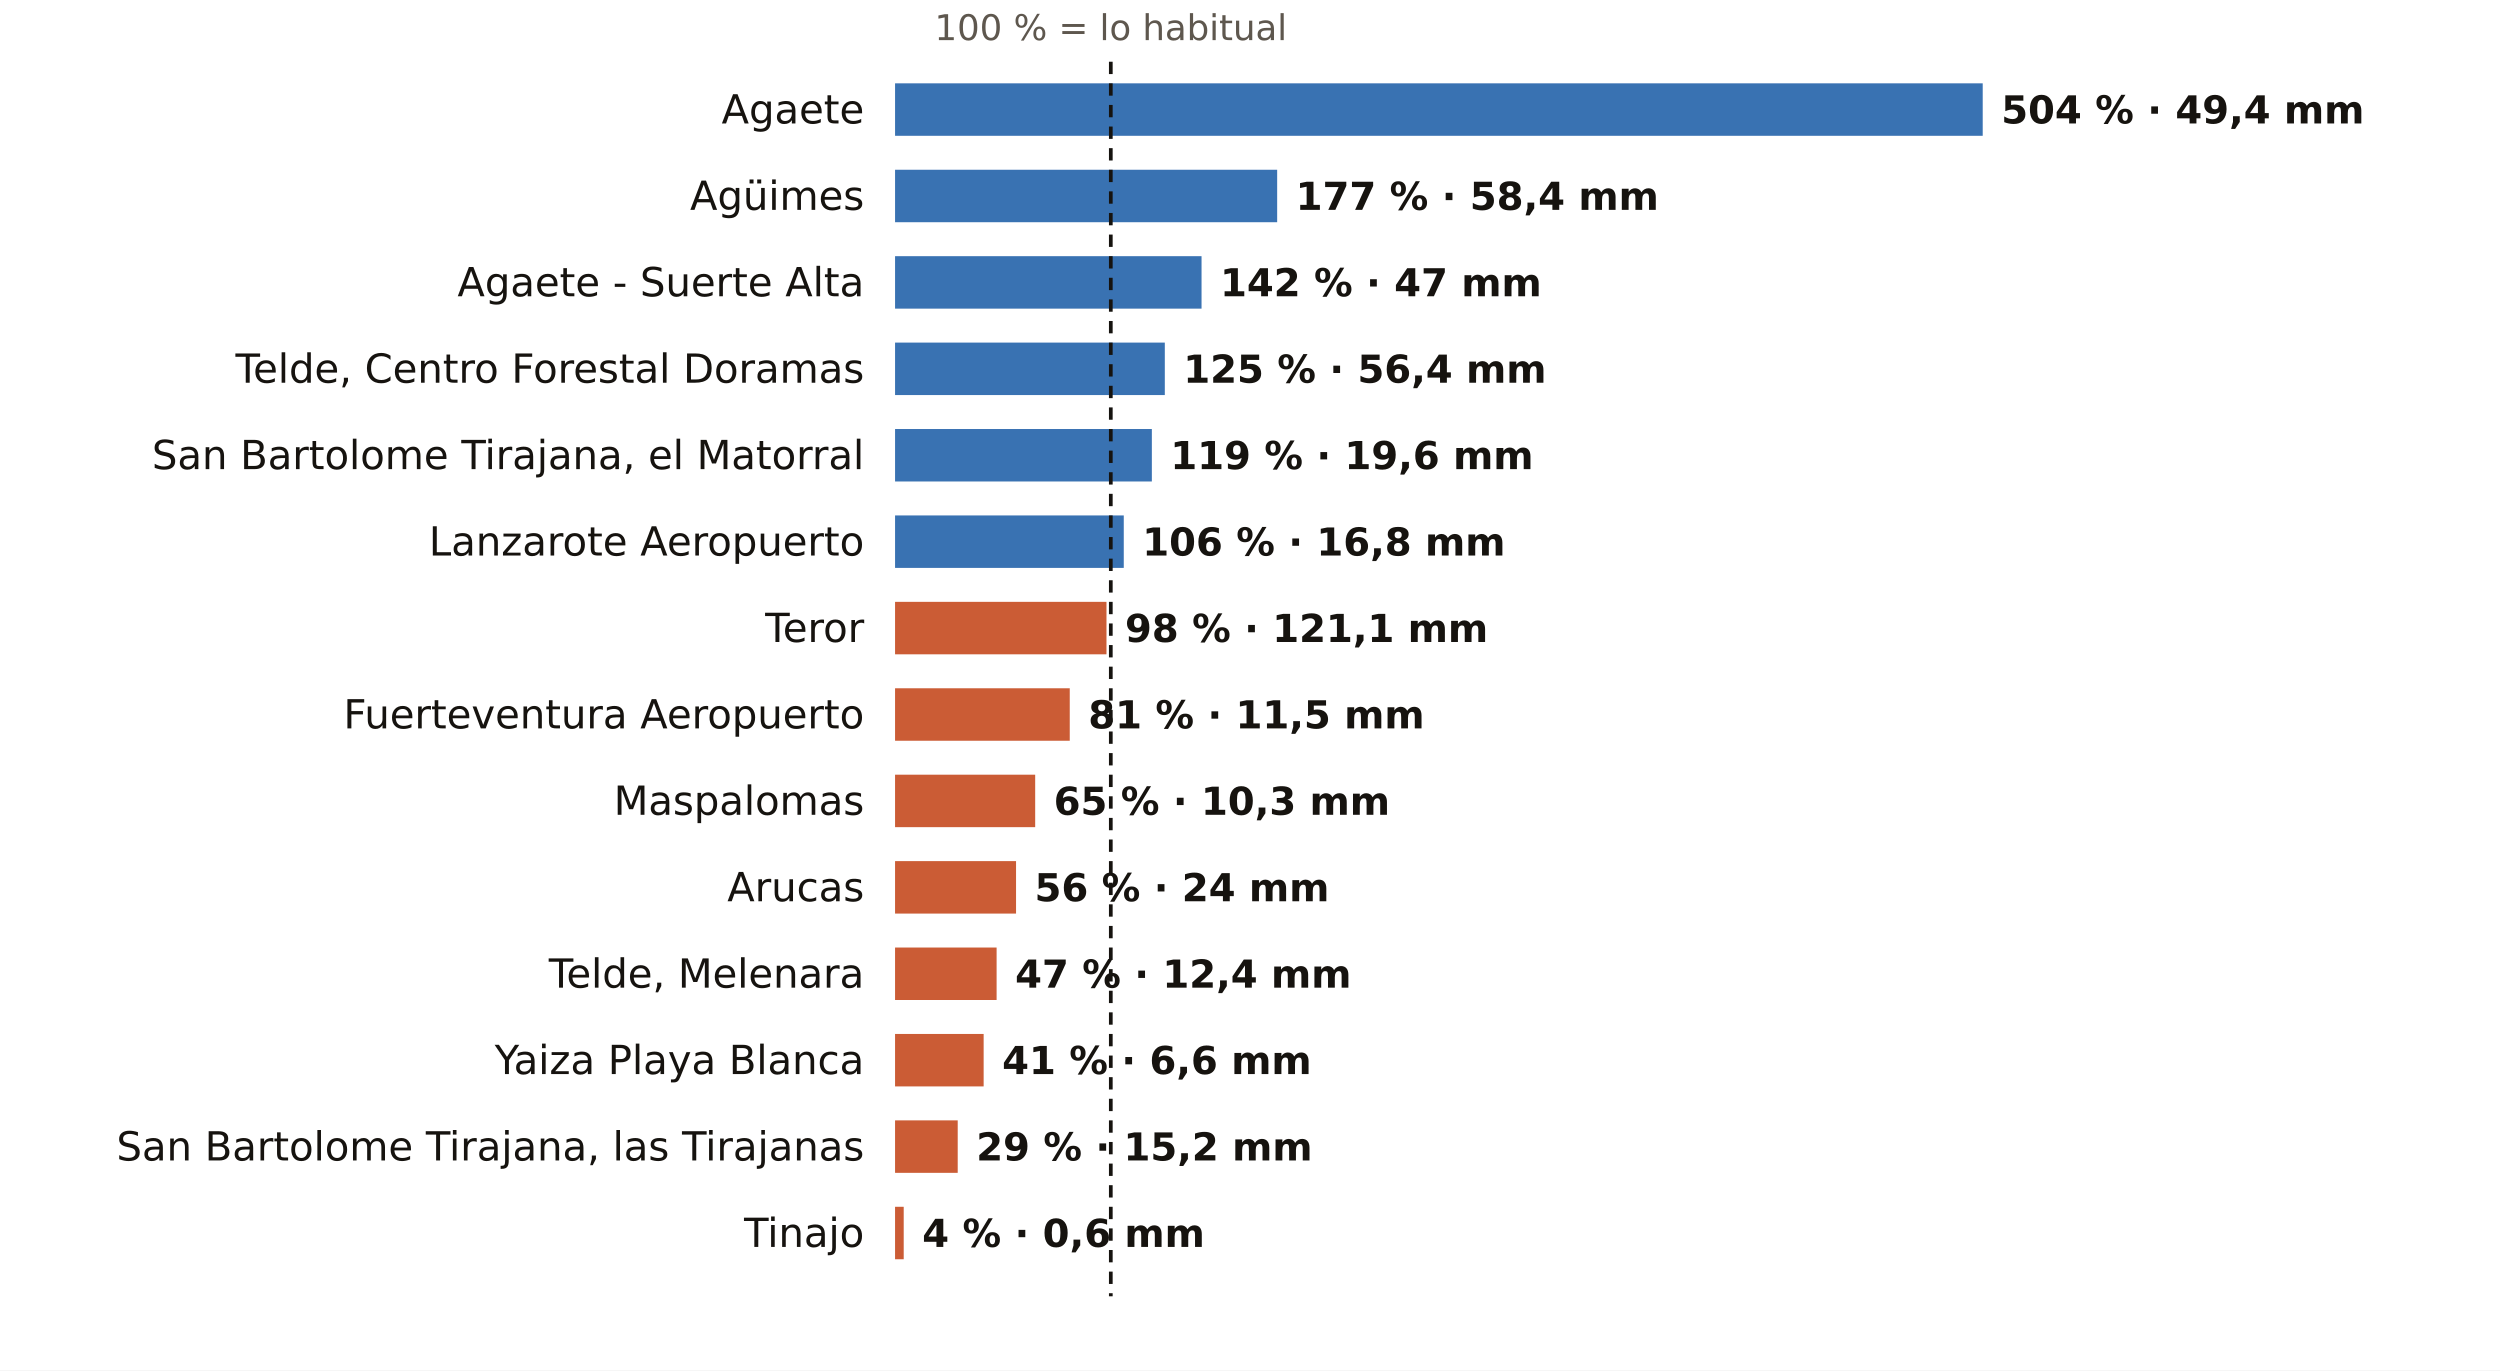
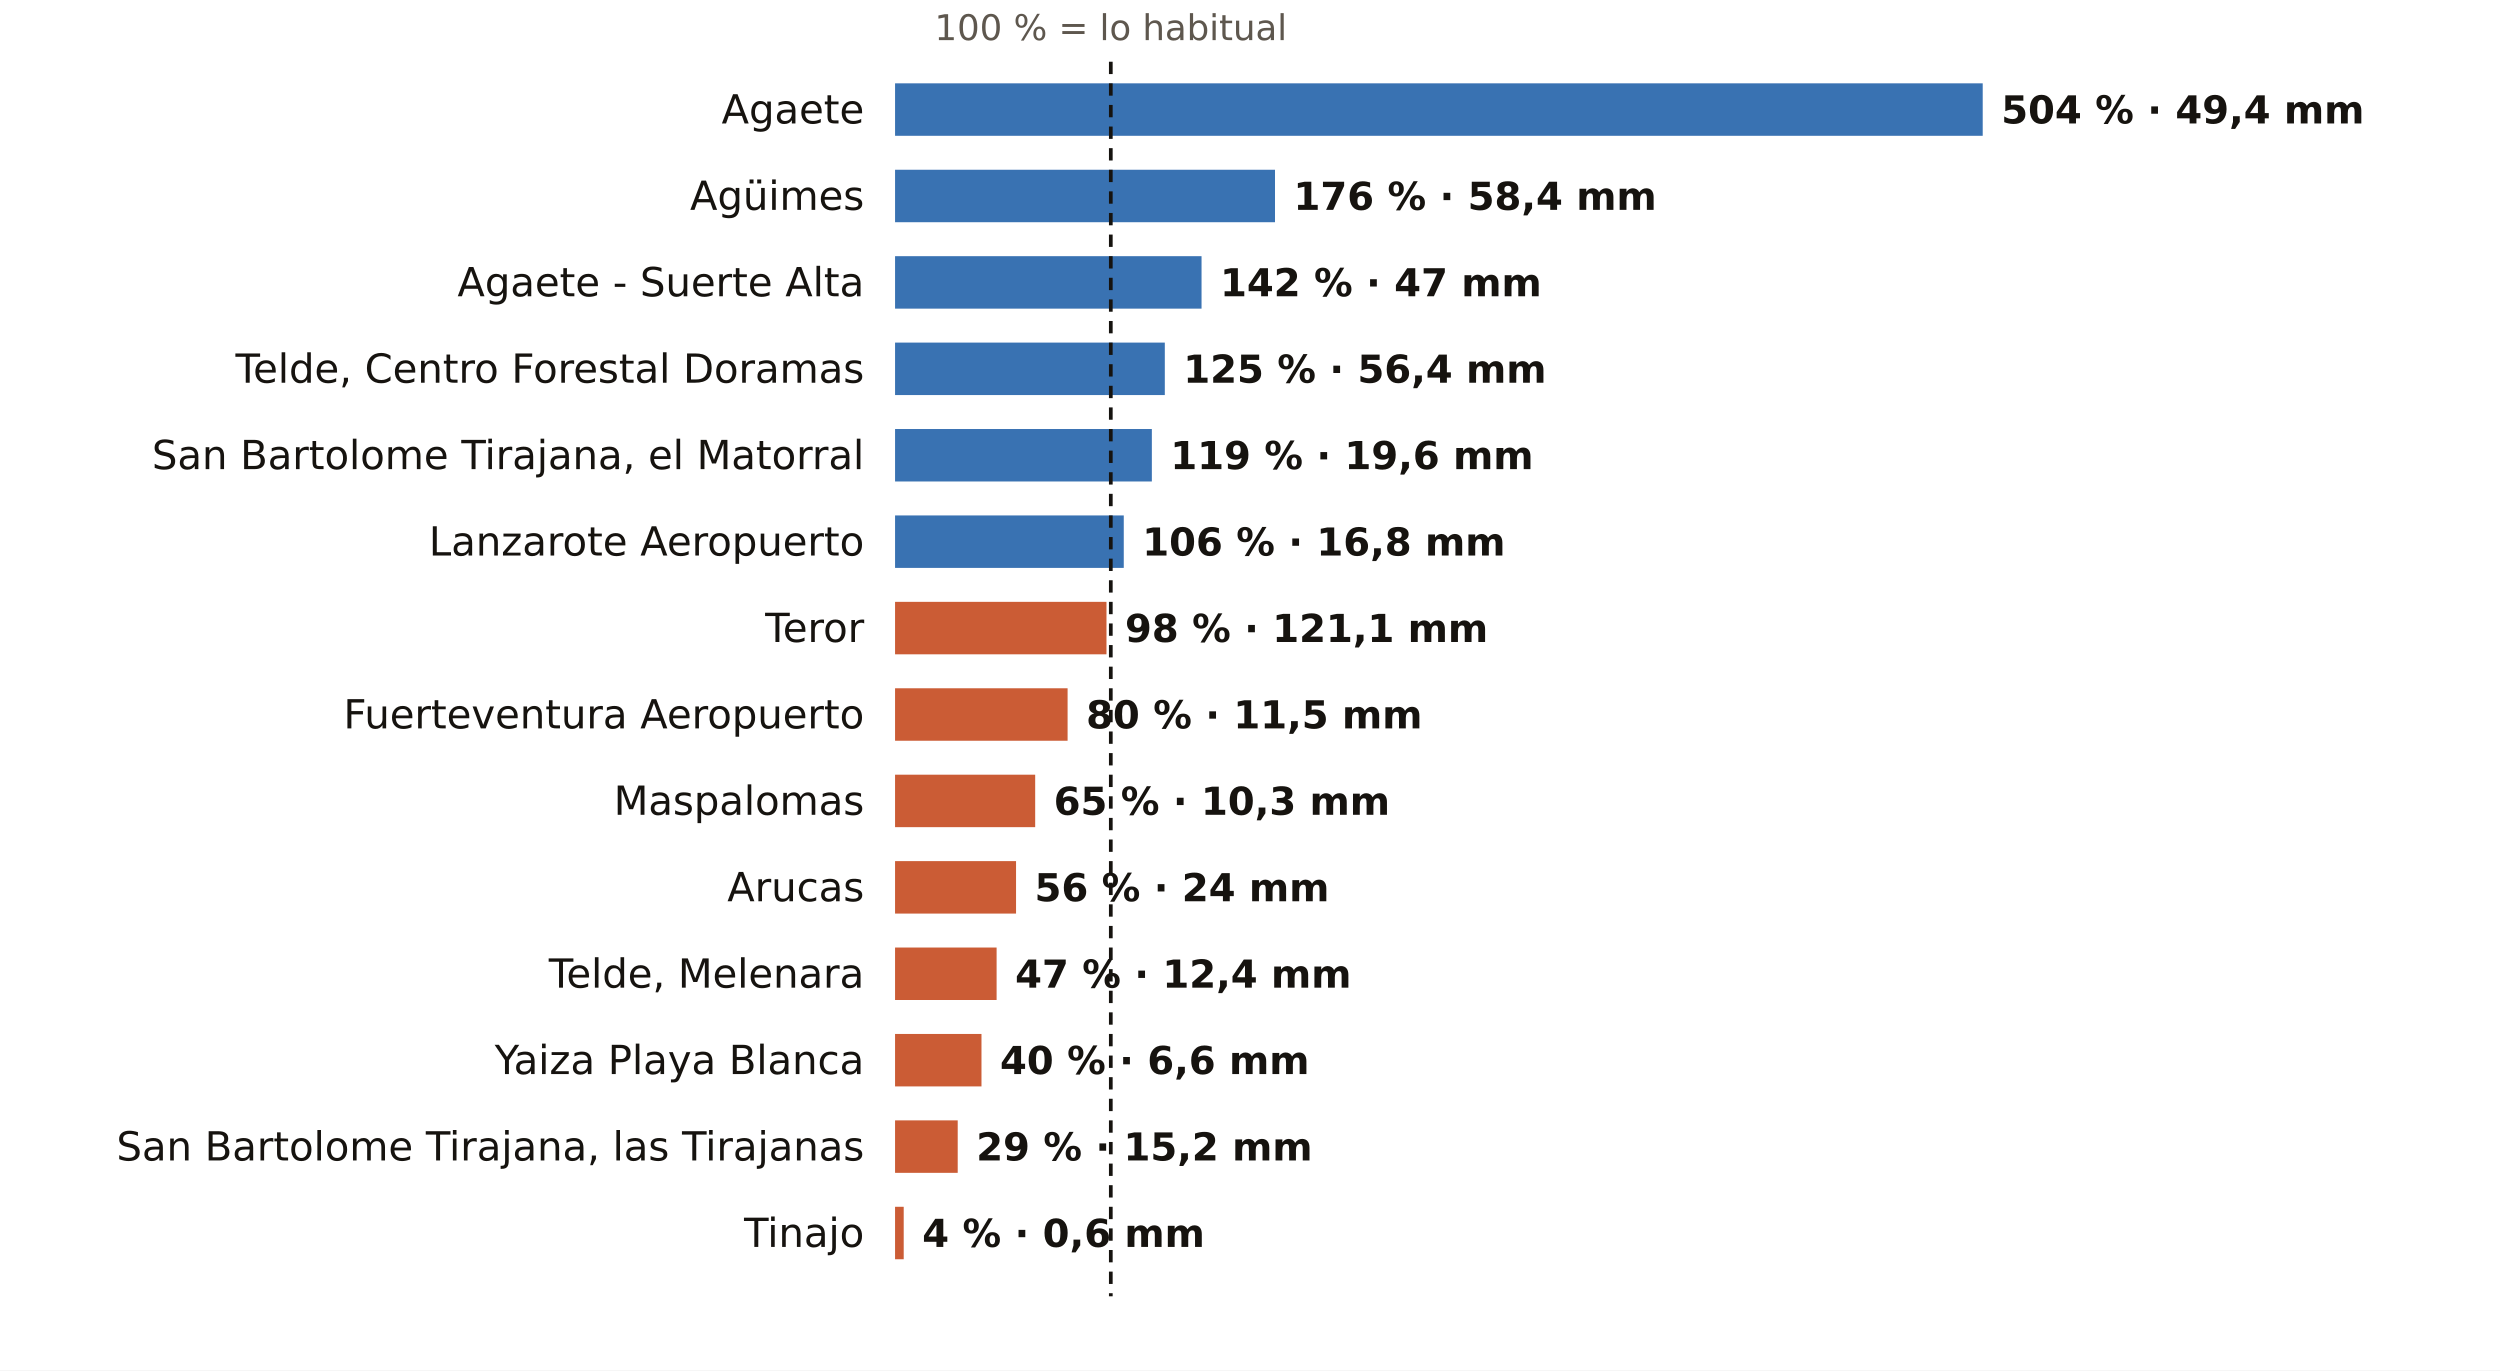
<svg xmlns="http://www.w3.org/2000/svg" viewBox="0 0 810 444" width="810" height="444" role="img" aria-label="El otoño en los pluviómetros de AEMET de Las Palmas: % de lo habitual">
  <rect width="810" height="444" fill="#FFFFFF" />
  <text x="359.9" y="13.0" font-size="11.5" fill="#5E574E" text-anchor="middle" font-weight="400" font-family="Public Sans, DejaVu Sans, Arial, sans-serif">100 % = lo habitual</text>
  <text x="280.0" y="40.0" font-size="13" fill="#16130F" text-anchor="end" font-weight="500" font-family="Public Sans, DejaVu Sans, Arial, sans-serif">Agaete</text>
  <rect x="290" y="27" width="352.4" height="17" fill="#1F5FA8" opacity="0.88" />
  <text x="648.4" y="40.0" font-size="12.5" fill="#16130F" text-anchor="start" font-weight="600" font-family="Public Sans, DejaVu Sans, Arial, sans-serif">504 % · 49,4 mm</text>
  <text x="280.0" y="68.0" font-size="13" fill="#16130F" text-anchor="end" font-weight="500" font-family="Public Sans, DejaVu Sans, Arial, sans-serif">Agüimes</text>
-   <rect x="290" y="55" width="123.8" height="17" fill="#1F5FA8" opacity="0.88" />
-   <text x="419.8" y="68.0" font-size="12.5" fill="#16130F" text-anchor="start" font-weight="600" font-family="Public Sans, DejaVu Sans, Arial, sans-serif">177 % · 58,4 mm</text>
+   <rect x="290" y="55" width="123.1" height="17" fill="#1F5FA8" opacity="0.88" />
+   <text x="419.1" y="68.0" font-size="12.5" fill="#16130F" text-anchor="start" font-weight="600" font-family="Public Sans, DejaVu Sans, Arial, sans-serif">176 % · 58,4 mm</text>
  <text x="280.0" y="96.0" font-size="13" fill="#16130F" text-anchor="end" font-weight="500" font-family="Public Sans, DejaVu Sans, Arial, sans-serif">Agaete - Suerte Alta</text>
  <rect x="290" y="83" width="99.3" height="17" fill="#1F5FA8" opacity="0.88" />
  <text x="395.3" y="96.0" font-size="12.5" fill="#16130F" text-anchor="start" font-weight="600" font-family="Public Sans, DejaVu Sans, Arial, sans-serif">142 % · 47 mm</text>
  <text x="280.0" y="124.0" font-size="13" fill="#16130F" text-anchor="end" font-weight="500" font-family="Public Sans, DejaVu Sans, Arial, sans-serif">Telde, Centro Forestal Doramas</text>
  <rect x="290" y="111" width="87.4" height="17" fill="#1F5FA8" opacity="0.88" />
  <text x="383.4" y="124.0" font-size="12.5" fill="#16130F" text-anchor="start" font-weight="600" font-family="Public Sans, DejaVu Sans, Arial, sans-serif">125 % · 56,4 mm</text>
  <text x="280.0" y="152.0" font-size="13" fill="#16130F" text-anchor="end" font-weight="500" font-family="Public Sans, DejaVu Sans, Arial, sans-serif">San Bartolome Tirajana, el Matorral</text>
  <rect x="290" y="139" width="83.2" height="17" fill="#1F5FA8" opacity="0.88" />
  <text x="379.2" y="152.0" font-size="12.5" fill="#16130F" text-anchor="start" font-weight="600" font-family="Public Sans, DejaVu Sans, Arial, sans-serif">119 % · 19,6 mm</text>
  <text x="280.0" y="180.0" font-size="13" fill="#16130F" text-anchor="end" font-weight="500" font-family="Public Sans, DejaVu Sans, Arial, sans-serif">Lanzarote Aeropuerto</text>
  <rect x="290" y="167" width="74.1" height="17" fill="#1F5FA8" opacity="0.88" />
  <text x="370.1" y="180.0" font-size="12.5" fill="#16130F" text-anchor="start" font-weight="600" font-family="Public Sans, DejaVu Sans, Arial, sans-serif">106 % · 16,8 mm</text>
  <text x="280.0" y="208.0" font-size="13" fill="#16130F" text-anchor="end" font-weight="500" font-family="Public Sans, DejaVu Sans, Arial, sans-serif">Teror</text>
  <rect x="290" y="195" width="68.5" height="17" fill="#C4461A" opacity="0.88" />
  <text x="364.5" y="208.0" font-size="12.5" fill="#16130F" text-anchor="start" font-weight="600" font-family="Public Sans, DejaVu Sans, Arial, sans-serif">98 % · 121,1 mm</text>
  <text x="280.0" y="236.0" font-size="13" fill="#16130F" text-anchor="end" font-weight="500" font-family="Public Sans, DejaVu Sans, Arial, sans-serif">Fuerteventura Aeropuerto</text>
-   <rect x="290" y="223" width="56.6" height="17" fill="#C4461A" opacity="0.88" />
-   <text x="352.6" y="236.0" font-size="12.5" fill="#16130F" text-anchor="start" font-weight="600" font-family="Public Sans, DejaVu Sans, Arial, sans-serif">81 % · 11,5 mm</text>
+   <rect x="290" y="223" width="55.9" height="17" fill="#C4461A" opacity="0.88" />
+   <text x="351.9" y="236.0" font-size="12.5" fill="#16130F" text-anchor="start" font-weight="600" font-family="Public Sans, DejaVu Sans, Arial, sans-serif">80 % · 11,5 mm</text>
  <text x="280.0" y="264.0" font-size="13" fill="#16130F" text-anchor="end" font-weight="500" font-family="Public Sans, DejaVu Sans, Arial, sans-serif">Maspalomas</text>
  <rect x="290" y="251" width="45.4" height="17" fill="#C4461A" opacity="0.88" />
  <text x="341.4" y="264.0" font-size="12.5" fill="#16130F" text-anchor="start" font-weight="600" font-family="Public Sans, DejaVu Sans, Arial, sans-serif">65 % · 10,3 mm</text>
  <text x="280.0" y="292.0" font-size="13" fill="#16130F" text-anchor="end" font-weight="500" font-family="Public Sans, DejaVu Sans, Arial, sans-serif">Arucas</text>
  <rect x="290" y="279" width="39.2" height="17" fill="#C4461A" opacity="0.88" />
  <text x="335.2" y="292.0" font-size="12.5" fill="#16130F" text-anchor="start" font-weight="600" font-family="Public Sans, DejaVu Sans, Arial, sans-serif">56 % · 24 mm</text>
  <text x="280.0" y="320.0" font-size="13" fill="#16130F" text-anchor="end" font-weight="500" font-family="Public Sans, DejaVu Sans, Arial, sans-serif">Telde, Melenara</text>
  <rect x="290" y="307" width="32.9" height="17" fill="#C4461A" opacity="0.88" />
  <text x="328.9" y="320.0" font-size="12.5" fill="#16130F" text-anchor="start" font-weight="600" font-family="Public Sans, DejaVu Sans, Arial, sans-serif">47 % · 12,4 mm</text>
  <text x="280.0" y="348.0" font-size="13" fill="#16130F" text-anchor="end" font-weight="500" font-family="Public Sans, DejaVu Sans, Arial, sans-serif">Yaiza Playa Blanca</text>
-   <rect x="290" y="335" width="28.7" height="17" fill="#C4461A" opacity="0.88" />
-   <text x="324.7" y="348.0" font-size="12.5" fill="#16130F" text-anchor="start" font-weight="600" font-family="Public Sans, DejaVu Sans, Arial, sans-serif">41 % · 6,6 mm</text>
+   <rect x="290" y="335" width="28.0" height="17" fill="#C4461A" opacity="0.88" />
+   <text x="324.0" y="348.0" font-size="12.5" fill="#16130F" text-anchor="start" font-weight="600" font-family="Public Sans, DejaVu Sans, Arial, sans-serif">40 % · 6,6 mm</text>
  <text x="280.0" y="376.0" font-size="13" fill="#16130F" text-anchor="end" font-weight="500" font-family="Public Sans, DejaVu Sans, Arial, sans-serif">San Bartolome Tirajana, las Tirajanas</text>
  <rect x="290" y="363" width="20.3" height="17" fill="#C4461A" opacity="0.88" />
  <text x="316.3" y="376.0" font-size="12.5" fill="#16130F" text-anchor="start" font-weight="600" font-family="Public Sans, DejaVu Sans, Arial, sans-serif">29 % · 15,2 mm</text>
  <text x="280.0" y="404.0" font-size="13" fill="#16130F" text-anchor="end" font-weight="500" font-family="Public Sans, DejaVu Sans, Arial, sans-serif">Tinajo</text>
  <rect x="290" y="391" width="2.8" height="17" fill="#C4461A" opacity="0.88" />
  <text x="298.8" y="404.0" font-size="12.5" fill="#16130F" text-anchor="start" font-weight="600" font-family="Public Sans, DejaVu Sans, Arial, sans-serif">4 % · 0,6 mm</text>
  <line x1="359.9" x2="359.9" y1="20" y2="420" stroke="#16130F" stroke-width="1.2" stroke-dasharray="4 3" />
</svg>
